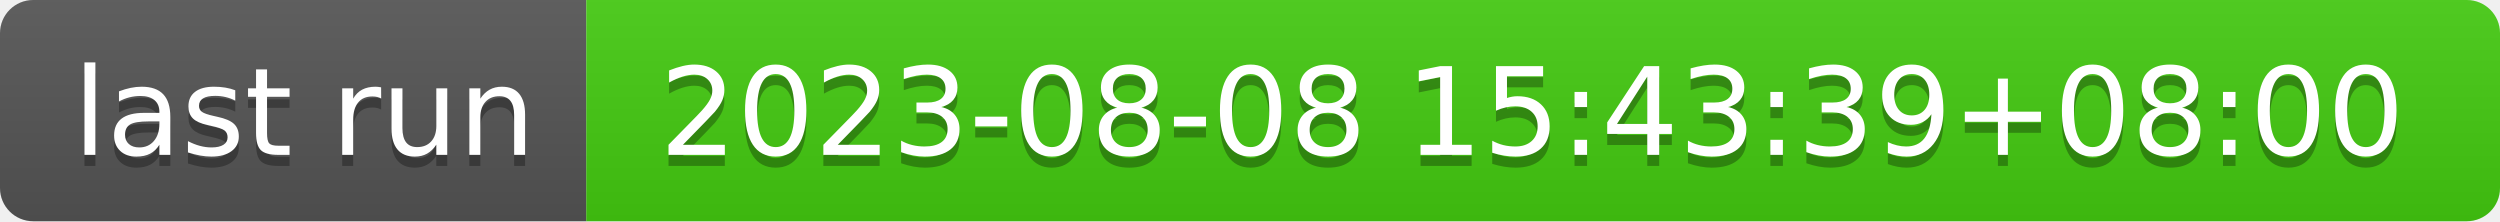
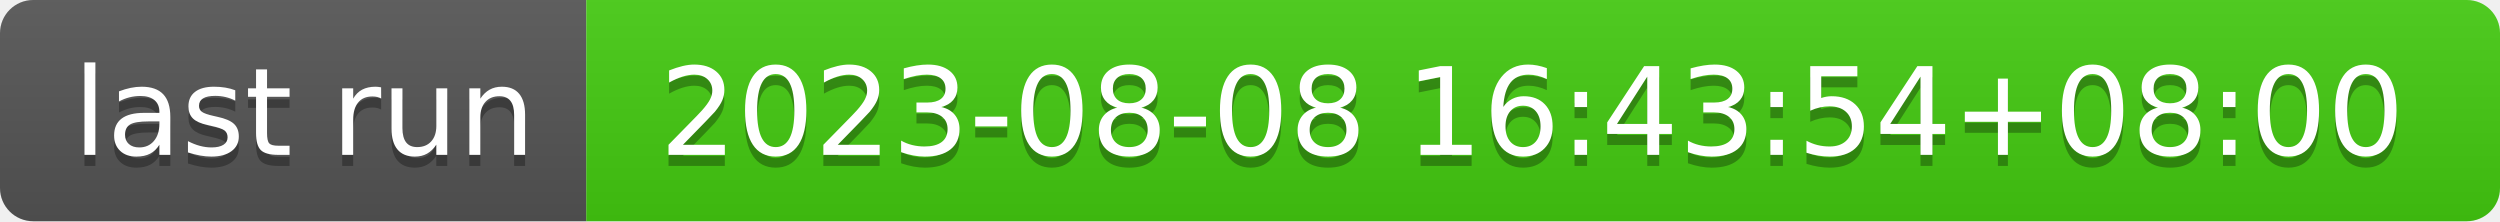
- <svg xmlns="http://www.w3.org/2000/svg" width="226" height="20" role="img" aria-label="last run: 2023-08-08 15:43:39+08:00">
+ <svg xmlns="http://www.w3.org/2000/svg" width="226" height="20" role="img" aria-label="last run: 2023-08-08 16:43:54+08:00">
  <linearGradient id="s" x2="0" y2="100%">
    <stop offset="0" stop-color="#bbb" stop-opacity=".1" />
    <stop offset="1" stop-opacity=".1" />
  </linearGradient>
  <clipPath id="r">
    <rect width="226" height="20" rx="3" fill="#fff" />
  </clipPath>
  <g clip-path="url(#r)">
    <rect width="53" height="20" fill="#555" />
    <rect x="53" width="173" height="20" fill="#4c1" />
    <rect width="226" height="20" fill="url(#s)" />
  </g>
  <g fill="#fff" text-anchor="middle" font-family="Verdana,Geneva,DejaVu Sans,sans-serif" text-rendering="geometricPrecision" font-size="110">
    <text aria-hidden="true" x="275" y="150" fill="#010101" fill-opacity=".3" transform="scale(.1)" textLength="430">last run</text>
    <text x="275" y="140" transform="scale(.1)" fill="#fff" textLength="430">last run</text>
-     <text aria-hidden="true" x="1385" y="150" fill="#010101" fill-opacity=".3" transform="scale(.1)" textLength="1630">2023-08-08 15:43:39+08:00</text>
-     <text x="1385" y="140" transform="scale(.1)" fill="#fff" textLength="1630">2023-08-08 15:43:39+08:00</text>
+     <text aria-hidden="true" x="1385" y="150" fill="#010101" fill-opacity=".3" transform="scale(.1)" textLength="1630">2023-08-08 16:43:54+08:00</text>
+     <text x="1385" y="140" transform="scale(.1)" fill="#fff" textLength="1630">2023-08-08 16:43:54+08:00</text>
  </g>
</svg>
